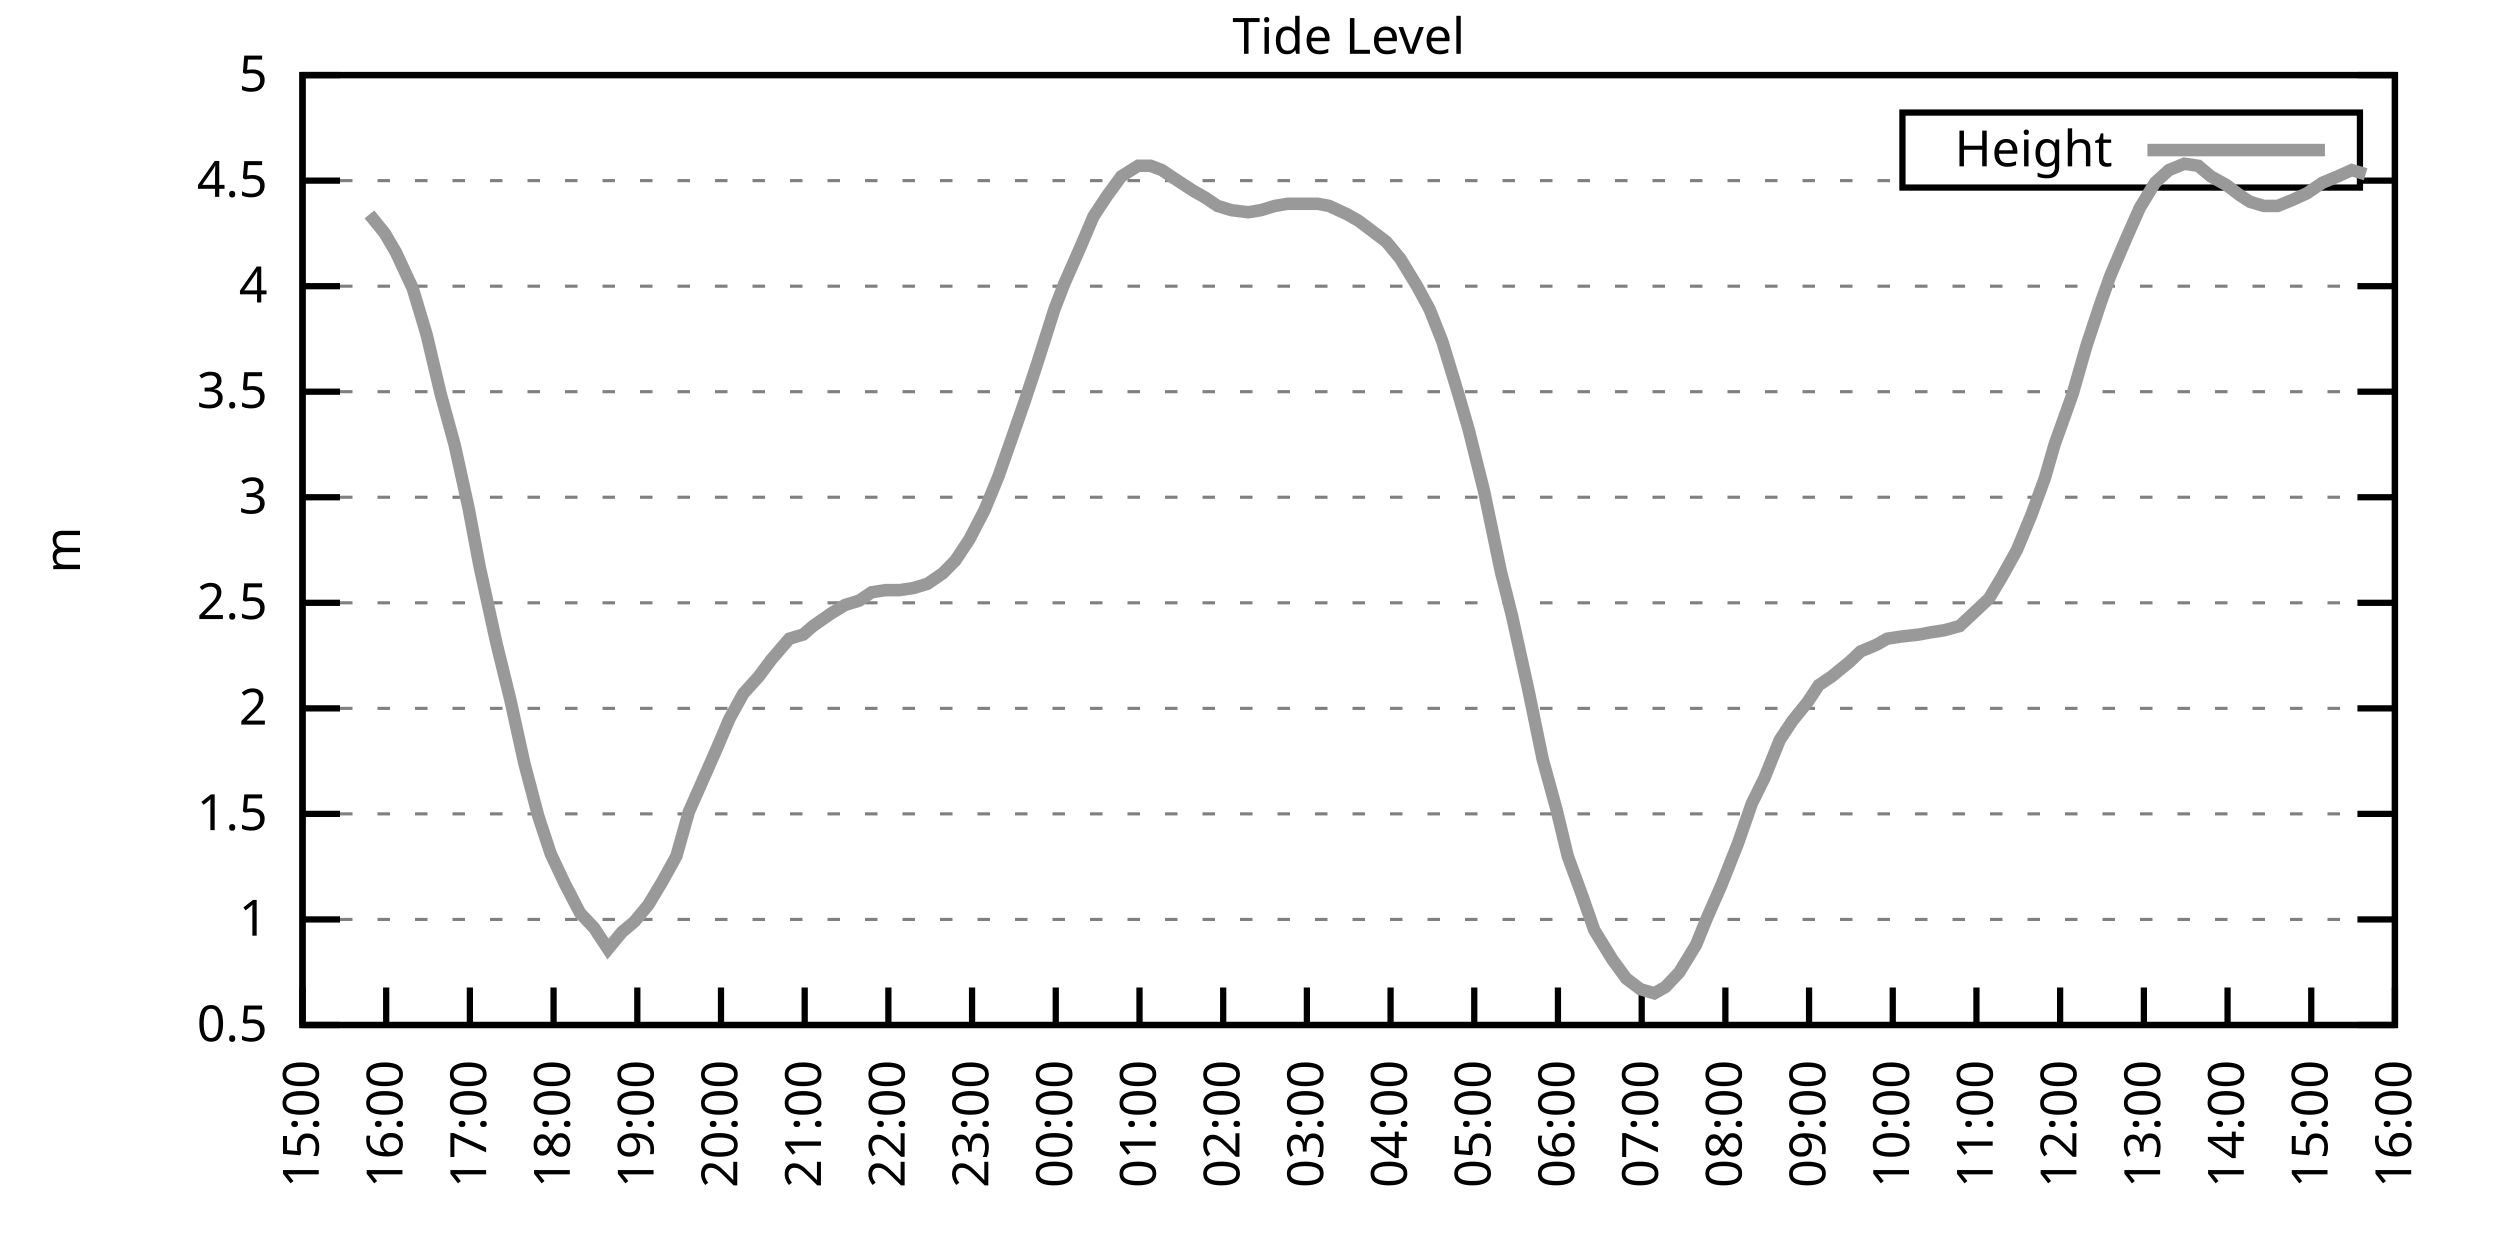
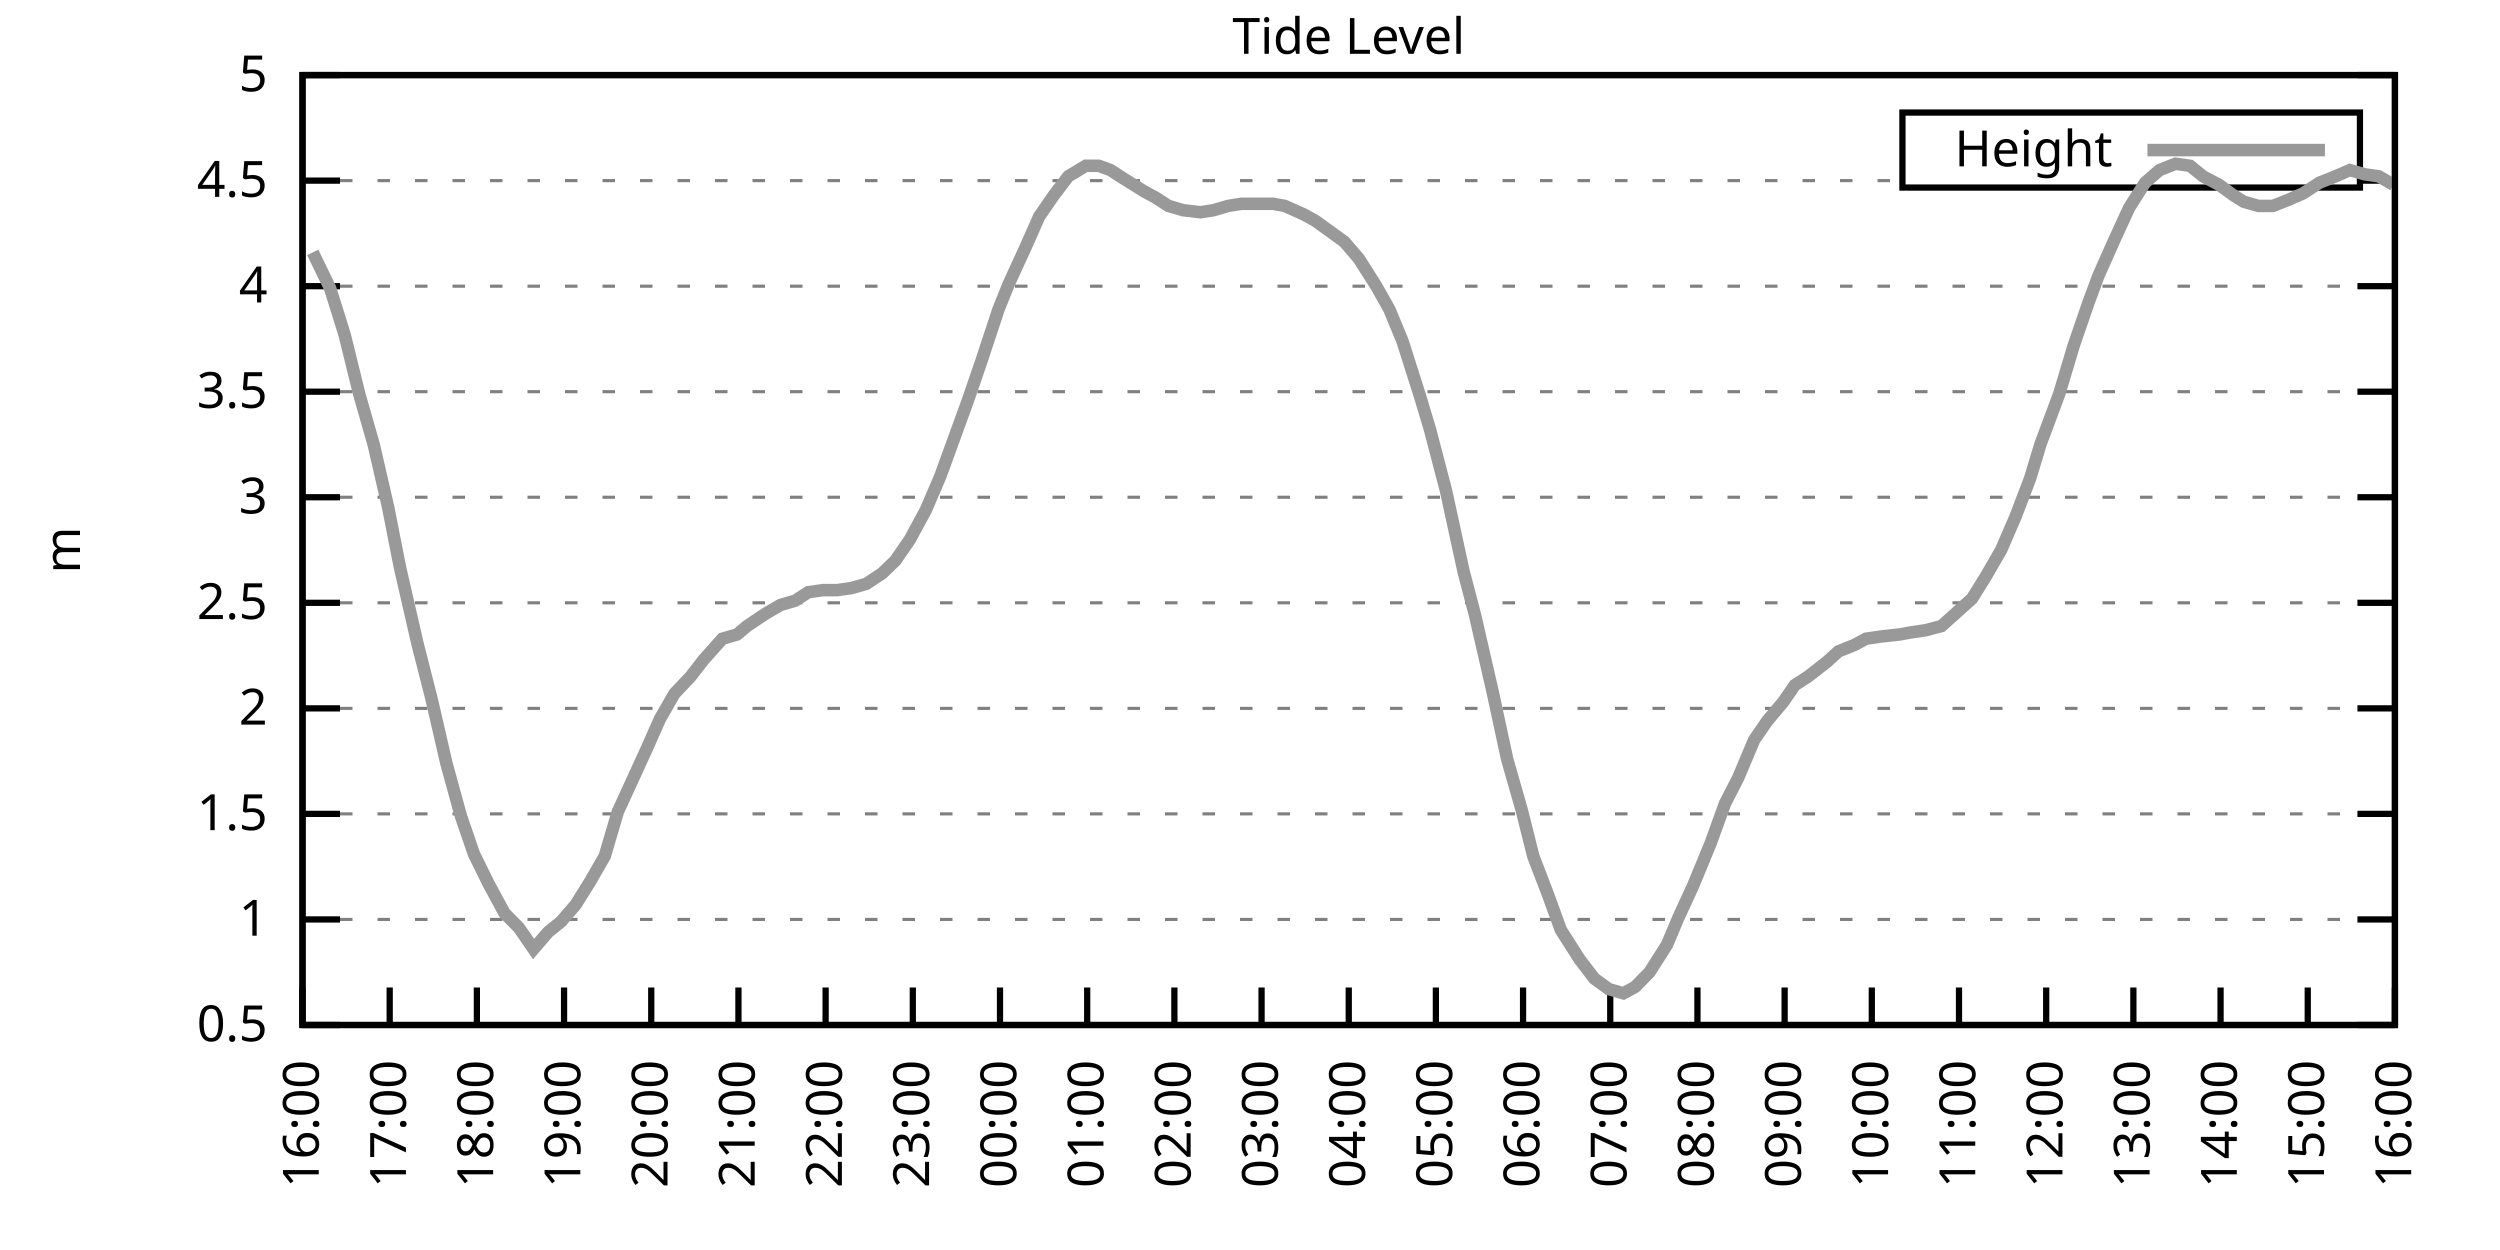
<svg xmlns="http://www.w3.org/2000/svg" xmlns:xlink="http://www.w3.org/1999/xlink" width="400" height="200" viewBox="0 0 400 200">
  <g id="gnuplot_canvas">
    <rect x="0" y="0" width="400" height="200" fill="none" />
    <defs>
      <circle id="gpDot" r="0.5" stroke-width="0.5" stroke="currentColor" />
      <path id="gpPt0" stroke-width="0.333" stroke="currentColor" d="M-1,0 h2 M0,-1 v2" />
      <path id="gpPt1" stroke-width="0.333" stroke="currentColor" d="M-1,-1 L1,1 M1,-1 L-1,1" />
      <path id="gpPt2" stroke-width="0.333" stroke="currentColor" d="M-1,0 L1,0 M0,-1 L0,1 M-1,-1 L1,1 M-1,1 L1,-1" />
      <rect id="gpPt3" stroke-width="0.333" stroke="currentColor" x="-1" y="-1" width="2" height="2" />
      <rect id="gpPt4" stroke-width="0.333" stroke="currentColor" fill="currentColor" x="-1" y="-1" width="2" height="2" />
      <circle id="gpPt5" stroke-width="0.333" stroke="currentColor" cx="0" cy="0" r="1" />
      <use xlink:href="#gpPt5" id="gpPt6" fill="currentColor" stroke="none" />
      <path id="gpPt7" stroke-width="0.333" stroke="currentColor" d="M0,-1.33 L-1.33,0.67 L1.33,0.67 z" />
      <use xlink:href="#gpPt7" id="gpPt8" fill="currentColor" stroke="none" />
      <use xlink:href="#gpPt7" id="gpPt9" stroke="currentColor" transform="rotate(180)" />
      <use xlink:href="#gpPt9" id="gpPt10" fill="currentColor" stroke="none" />
      <use xlink:href="#gpPt3" id="gpPt11" stroke="currentColor" transform="rotate(45)" />
      <use xlink:href="#gpPt11" id="gpPt12" fill="currentColor" stroke="none" />
      <path id="gpPt13" stroke-width="0.333" stroke="currentColor" d="M0,1.330 L1.265,0.411 L0.782,-1.067 L-0.782,-1.076 L-1.265,0.411 z" />
      <use xlink:href="#gpPt13" id="gpPt14" fill="currentColor" stroke="none" />
      <filter id="textbox" filterUnits="objectBoundingBox" x="0" y="0" height="1" width="1">
        <feFlood flood-color="white" flood-opacity="1" result="bgnd" />
        <feComposite in="SourceGraphic" in2="bgnd" operator="atop" />
      </filter>
      <filter id="greybox" filterUnits="objectBoundingBox" x="0" y="0" height="1" width="1">
        <feFlood flood-color="lightgrey" flood-opacity="1" result="grey" />
        <feComposite in="SourceGraphic" in2="grey" operator="atop" />
      </filter>
    </defs>
    <g fill="none" color="white" stroke="currentColor" stroke-width="1.00" stroke-linecap="butt" stroke-linejoin="miter">
</g>
    <g fill="none" color="black" stroke="currentColor" stroke-width="1.00" stroke-linecap="butt" stroke-linejoin="miter">
      <g stroke="none" shape-rendering="crispEdges">
        <polygon fill="rgb(255, 255, 255)" points="48.40,164.00 383.18,164.00 383.18,12.02 48.40,12.02 " />
      </g>
    </g>
    <g fill="none" color="black" stroke="currentColor" stroke-width="1.00" stroke-linecap="butt" stroke-linejoin="miter">
</g>
    <g fill="none" color="black" stroke="black" stroke-width="0.50" stroke-linecap="butt" stroke-linejoin="miter">
</g>
    <g fill="none" color="gray" stroke="currentColor" stroke-width="0.50" stroke-linecap="butt" stroke-linejoin="miter">
      <path stroke="gray" stroke-dasharray="2,4" class="gridline" d="M48.40,164.00 L383.19,164.00  " />
    </g>
    <g fill="none" color="gray" stroke="gray" stroke-width="1.00" stroke-linecap="butt" stroke-linejoin="miter">
</g>
    <g fill="none" color="black" stroke="currentColor" stroke-width="1.00" stroke-linecap="butt" stroke-linejoin="miter">
      <path stroke="black" d="M48.40,164.00 L54.40,164.00 M383.19,164.00 L377.19,164.00  " />
      <g transform="translate(42.80,166.60)" stroke="none" fill="black" font-family="Sans" font-size="8.00" text-anchor="end">
        <text>
          <tspan font-family="Sans"> 0.5</tspan>
        </text>
      </g>
    </g>
    <g fill="none" color="black" stroke="currentColor" stroke-width="1.00" stroke-linecap="butt" stroke-linejoin="miter">
</g>
    <g fill="none" color="black" stroke="black" stroke-width="0.50" stroke-linecap="butt" stroke-linejoin="miter">
</g>
    <g fill="none" color="gray" stroke="currentColor" stroke-width="0.50" stroke-linecap="butt" stroke-linejoin="miter">
      <path stroke="gray" stroke-dasharray="2,4" class="gridline" d="M48.40,147.11 L383.19,147.11  " />
    </g>
    <g fill="none" color="gray" stroke="gray" stroke-width="1.00" stroke-linecap="butt" stroke-linejoin="miter">
</g>
    <g fill="none" color="black" stroke="currentColor" stroke-width="1.00" stroke-linecap="butt" stroke-linejoin="miter">
      <path stroke="black" d="M48.40,147.11 L54.40,147.11 M383.19,147.11 L377.19,147.11  " />
      <g transform="translate(42.80,149.71)" stroke="none" fill="black" font-family="Sans" font-size="8.00" text-anchor="end">
        <text>
          <tspan font-family="Sans"> 1</tspan>
        </text>
      </g>
    </g>
    <g fill="none" color="black" stroke="currentColor" stroke-width="1.00" stroke-linecap="butt" stroke-linejoin="miter">
</g>
    <g fill="none" color="black" stroke="black" stroke-width="0.50" stroke-linecap="butt" stroke-linejoin="miter">
</g>
    <g fill="none" color="gray" stroke="currentColor" stroke-width="0.50" stroke-linecap="butt" stroke-linejoin="miter">
      <path stroke="gray" stroke-dasharray="2,4" class="gridline" d="M48.40,130.22 L383.19,130.22  " />
    </g>
    <g fill="none" color="gray" stroke="gray" stroke-width="1.00" stroke-linecap="butt" stroke-linejoin="miter">
</g>
    <g fill="none" color="black" stroke="currentColor" stroke-width="1.00" stroke-linecap="butt" stroke-linejoin="miter">
      <path stroke="black" d="M48.40,130.22 L54.40,130.22 M383.19,130.22 L377.19,130.22  " />
      <g transform="translate(42.80,132.82)" stroke="none" fill="black" font-family="Sans" font-size="8.00" text-anchor="end">
        <text>
          <tspan font-family="Sans"> 1.5</tspan>
        </text>
      </g>
    </g>
    <g fill="none" color="black" stroke="currentColor" stroke-width="1.00" stroke-linecap="butt" stroke-linejoin="miter">
</g>
    <g fill="none" color="black" stroke="black" stroke-width="0.50" stroke-linecap="butt" stroke-linejoin="miter">
</g>
    <g fill="none" color="gray" stroke="currentColor" stroke-width="0.50" stroke-linecap="butt" stroke-linejoin="miter">
      <path stroke="gray" stroke-dasharray="2,4" class="gridline" d="M48.40,113.34 L383.19,113.34  " />
    </g>
    <g fill="none" color="gray" stroke="gray" stroke-width="1.00" stroke-linecap="butt" stroke-linejoin="miter">
</g>
    <g fill="none" color="black" stroke="currentColor" stroke-width="1.00" stroke-linecap="butt" stroke-linejoin="miter">
      <path stroke="black" d="M48.40,113.34 L54.40,113.34 M383.19,113.34 L377.19,113.34  " />
      <g transform="translate(42.80,115.94)" stroke="none" fill="black" font-family="Sans" font-size="8.00" text-anchor="end">
        <text>
          <tspan font-family="Sans"> 2</tspan>
        </text>
      </g>
    </g>
    <g fill="none" color="black" stroke="currentColor" stroke-width="1.00" stroke-linecap="butt" stroke-linejoin="miter">
</g>
    <g fill="none" color="black" stroke="black" stroke-width="0.50" stroke-linecap="butt" stroke-linejoin="miter">
</g>
    <g fill="none" color="gray" stroke="currentColor" stroke-width="0.50" stroke-linecap="butt" stroke-linejoin="miter">
      <path stroke="gray" stroke-dasharray="2,4" class="gridline" d="M48.40,96.45 L383.19,96.45  " />
    </g>
    <g fill="none" color="gray" stroke="gray" stroke-width="1.00" stroke-linecap="butt" stroke-linejoin="miter">
</g>
    <g fill="none" color="black" stroke="currentColor" stroke-width="1.00" stroke-linecap="butt" stroke-linejoin="miter">
      <path stroke="black" d="M48.40,96.45 L54.40,96.45 M383.19,96.45 L377.19,96.45  " />
      <g transform="translate(42.80,99.05)" stroke="none" fill="black" font-family="Sans" font-size="8.00" text-anchor="end">
        <text>
          <tspan font-family="Sans"> 2.5</tspan>
        </text>
      </g>
    </g>
    <g fill="none" color="black" stroke="currentColor" stroke-width="1.00" stroke-linecap="butt" stroke-linejoin="miter">
</g>
    <g fill="none" color="black" stroke="black" stroke-width="0.50" stroke-linecap="butt" stroke-linejoin="miter">
</g>
    <g fill="none" color="gray" stroke="currentColor" stroke-width="0.50" stroke-linecap="butt" stroke-linejoin="miter">
      <path stroke="gray" stroke-dasharray="2,4" class="gridline" d="M48.40,79.56 L383.19,79.56  " />
    </g>
    <g fill="none" color="gray" stroke="gray" stroke-width="1.00" stroke-linecap="butt" stroke-linejoin="miter">
</g>
    <g fill="none" color="black" stroke="currentColor" stroke-width="1.00" stroke-linecap="butt" stroke-linejoin="miter">
      <path stroke="black" d="M48.40,79.56 L54.40,79.56 M383.19,79.56 L377.19,79.56  " />
      <g transform="translate(42.80,82.16)" stroke="none" fill="black" font-family="Sans" font-size="8.00" text-anchor="end">
        <text>
          <tspan font-family="Sans"> 3</tspan>
        </text>
      </g>
    </g>
    <g fill="none" color="black" stroke="currentColor" stroke-width="1.00" stroke-linecap="butt" stroke-linejoin="miter">
</g>
    <g fill="none" color="black" stroke="black" stroke-width="0.50" stroke-linecap="butt" stroke-linejoin="miter">
</g>
    <g fill="none" color="gray" stroke="currentColor" stroke-width="0.50" stroke-linecap="butt" stroke-linejoin="miter">
      <path stroke="gray" stroke-dasharray="2,4" class="gridline" d="M48.40,62.67 L383.19,62.67  " />
    </g>
    <g fill="none" color="gray" stroke="gray" stroke-width="1.00" stroke-linecap="butt" stroke-linejoin="miter">
</g>
    <g fill="none" color="black" stroke="currentColor" stroke-width="1.00" stroke-linecap="butt" stroke-linejoin="miter">
      <path stroke="black" d="M48.40,62.67 L54.40,62.67 M383.19,62.67 L377.19,62.67  " />
      <g transform="translate(42.80,65.27)" stroke="none" fill="black" font-family="Sans" font-size="8.00" text-anchor="end">
        <text>
          <tspan font-family="Sans"> 3.5</tspan>
        </text>
      </g>
    </g>
    <g fill="none" color="black" stroke="currentColor" stroke-width="1.00" stroke-linecap="butt" stroke-linejoin="miter">
</g>
    <g fill="none" color="black" stroke="black" stroke-width="0.50" stroke-linecap="butt" stroke-linejoin="miter">
</g>
    <g fill="none" color="gray" stroke="currentColor" stroke-width="0.50" stroke-linecap="butt" stroke-linejoin="miter">
      <path stroke="gray" stroke-dasharray="2,4" class="gridline" d="M48.40,45.79 L383.19,45.79  " />
    </g>
    <g fill="none" color="gray" stroke="gray" stroke-width="1.00" stroke-linecap="butt" stroke-linejoin="miter">
</g>
    <g fill="none" color="black" stroke="currentColor" stroke-width="1.00" stroke-linecap="butt" stroke-linejoin="miter">
      <path stroke="black" d="M48.40,45.79 L54.40,45.79 M383.19,45.79 L377.19,45.79  " />
      <g transform="translate(42.80,48.39)" stroke="none" fill="black" font-family="Sans" font-size="8.00" text-anchor="end">
        <text>
          <tspan font-family="Sans"> 4</tspan>
        </text>
      </g>
    </g>
    <g fill="none" color="black" stroke="currentColor" stroke-width="1.00" stroke-linecap="butt" stroke-linejoin="miter">
</g>
    <g fill="none" color="black" stroke="black" stroke-width="0.50" stroke-linecap="butt" stroke-linejoin="miter">
</g>
    <g fill="none" color="gray" stroke="currentColor" stroke-width="0.50" stroke-linecap="butt" stroke-linejoin="miter">
      <path stroke="gray" stroke-dasharray="2,4" class="gridline" d="M48.40,28.90 L304.39,28.90 M377.59,28.90 L383.19,28.90  " />
    </g>
    <g fill="none" color="gray" stroke="gray" stroke-width="1.00" stroke-linecap="butt" stroke-linejoin="miter">
</g>
    <g fill="none" color="black" stroke="currentColor" stroke-width="1.00" stroke-linecap="butt" stroke-linejoin="miter">
      <path stroke="black" d="M48.40,28.90 L54.40,28.90 M383.19,28.90 L377.19,28.90  " />
      <g transform="translate(42.80,31.50)" stroke="none" fill="black" font-family="Sans" font-size="8.00" text-anchor="end">
        <text>
          <tspan font-family="Sans"> 4.5</tspan>
        </text>
      </g>
    </g>
    <g fill="none" color="black" stroke="currentColor" stroke-width="1.00" stroke-linecap="butt" stroke-linejoin="miter">
</g>
    <g fill="none" color="black" stroke="black" stroke-width="0.50" stroke-linecap="butt" stroke-linejoin="miter">
</g>
    <g fill="none" color="gray" stroke="currentColor" stroke-width="0.50" stroke-linecap="butt" stroke-linejoin="miter">
      <path stroke="gray" stroke-dasharray="2,4" class="gridline" d="M48.40,12.01 L383.19,12.01  " />
    </g>
    <g fill="none" color="gray" stroke="gray" stroke-width="1.00" stroke-linecap="butt" stroke-linejoin="miter">
</g>
    <g fill="none" color="black" stroke="currentColor" stroke-width="1.00" stroke-linecap="butt" stroke-linejoin="miter">
      <path stroke="black" d="M48.40,12.01 L54.40,12.01 M383.19,12.01 L377.19,12.01  " />
      <g transform="translate(42.80,14.61)" stroke="none" fill="black" font-family="Sans" font-size="8.00" text-anchor="end">
        <text>
          <tspan font-family="Sans"> 5</tspan>
        </text>
      </g>
    </g>
    <g fill="none" color="black" stroke="currentColor" stroke-width="1.00" stroke-linecap="butt" stroke-linejoin="miter">
      <path stroke="black" d="M48.40,164.00 L48.40,158.00  " />
      <g transform="translate(51.00,169.60) rotate(270.00)" stroke="none" fill="black" font-family="Sans" font-size="8.00" text-anchor="end">
        <text>
-           <tspan font-family="Sans">15:00</tspan>
-         </text>
-       </g>
-     </g>
-     <g fill="none" color="black" stroke="currentColor" stroke-width="1.00" stroke-linecap="butt" stroke-linejoin="miter">
-       <path stroke="black" d="M61.79,164.00 L61.79,158.00  " />
-       <g transform="translate(64.39,169.60) rotate(270.00)" stroke="none" fill="black" font-family="Sans" font-size="8.00" text-anchor="end">
-         <text>
          <tspan font-family="Sans">16:00</tspan>
        </text>
      </g>
    </g>
    <g fill="none" color="black" stroke="currentColor" stroke-width="1.00" stroke-linecap="butt" stroke-linejoin="miter">
-       <path stroke="black" d="M75.18,164.00 L75.18,158.00  " />
-       <g transform="translate(77.78,169.60) rotate(270.00)" stroke="none" fill="black" font-family="Sans" font-size="8.00" text-anchor="end">
+       <path stroke="black" d="M62.35,164.00 L62.35,158.00  " />
+       <g transform="translate(64.95,169.60) rotate(270.00)" stroke="none" fill="black" font-family="Sans" font-size="8.00" text-anchor="end">
        <text>
          <tspan font-family="Sans">17:00</tspan>
        </text>
      </g>
    </g>
    <g fill="none" color="black" stroke="currentColor" stroke-width="1.00" stroke-linecap="butt" stroke-linejoin="miter">
-       <path stroke="black" d="M88.57,164.00 L88.57,158.00  " />
-       <g transform="translate(91.17,169.60) rotate(270.00)" stroke="none" fill="black" font-family="Sans" font-size="8.00" text-anchor="end">
+       <path stroke="black" d="M76.30,164.00 L76.30,158.00  " />
+       <g transform="translate(78.90,169.60) rotate(270.00)" stroke="none" fill="black" font-family="Sans" font-size="8.00" text-anchor="end">
        <text>
          <tspan font-family="Sans">18:00</tspan>
        </text>
      </g>
    </g>
    <g fill="none" color="black" stroke="currentColor" stroke-width="1.00" stroke-linecap="butt" stroke-linejoin="miter">
-       <path stroke="black" d="M101.97,164.00 L101.97,158.00  " />
-       <g transform="translate(104.57,169.60) rotate(270.00)" stroke="none" fill="black" font-family="Sans" font-size="8.00" text-anchor="end">
+       <path stroke="black" d="M90.25,164.00 L90.25,158.00  " />
+       <g transform="translate(92.85,169.60) rotate(270.00)" stroke="none" fill="black" font-family="Sans" font-size="8.00" text-anchor="end">
        <text>
          <tspan font-family="Sans">19:00</tspan>
        </text>
      </g>
    </g>
    <g fill="none" color="black" stroke="currentColor" stroke-width="1.00" stroke-linecap="butt" stroke-linejoin="miter">
-       <path stroke="black" d="M115.36,164.00 L115.36,158.00  " />
-       <g transform="translate(117.96,169.60) rotate(270.00)" stroke="none" fill="black" font-family="Sans" font-size="8.00" text-anchor="end">
+       <path stroke="black" d="M104.20,164.00 L104.20,158.00  " />
+       <g transform="translate(106.80,169.60) rotate(270.00)" stroke="none" fill="black" font-family="Sans" font-size="8.00" text-anchor="end">
        <text>
          <tspan font-family="Sans">20:00</tspan>
        </text>
      </g>
    </g>
    <g fill="none" color="black" stroke="currentColor" stroke-width="1.00" stroke-linecap="butt" stroke-linejoin="miter">
-       <path stroke="black" d="M128.75,164.00 L128.75,158.00  " />
-       <g transform="translate(131.35,169.60) rotate(270.00)" stroke="none" fill="black" font-family="Sans" font-size="8.00" text-anchor="end">
+       <path stroke="black" d="M118.15,164.00 L118.15,158.00  " />
+       <g transform="translate(120.75,169.60) rotate(270.00)" stroke="none" fill="black" font-family="Sans" font-size="8.00" text-anchor="end">
        <text>
          <tspan font-family="Sans">21:00</tspan>
        </text>
      </g>
    </g>
    <g fill="none" color="black" stroke="currentColor" stroke-width="1.00" stroke-linecap="butt" stroke-linejoin="miter">
-       <path stroke="black" d="M142.14,164.00 L142.14,158.00  " />
-       <g transform="translate(144.74,169.60) rotate(270.00)" stroke="none" fill="black" font-family="Sans" font-size="8.00" text-anchor="end">
+       <path stroke="black" d="M132.10,164.00 L132.10,158.00  " />
+       <g transform="translate(134.70,169.60) rotate(270.00)" stroke="none" fill="black" font-family="Sans" font-size="8.00" text-anchor="end">
        <text>
          <tspan font-family="Sans">22:00</tspan>
        </text>
      </g>
    </g>
    <g fill="none" color="black" stroke="currentColor" stroke-width="1.00" stroke-linecap="butt" stroke-linejoin="miter">
-       <path stroke="black" d="M155.53,164.00 L155.53,158.00  " />
-       <g transform="translate(158.13,169.60) rotate(270.00)" stroke="none" fill="black" font-family="Sans" font-size="8.00" text-anchor="end">
+       <path stroke="black" d="M146.05,164.00 L146.05,158.00  " />
+       <g transform="translate(148.65,169.60) rotate(270.00)" stroke="none" fill="black" font-family="Sans" font-size="8.00" text-anchor="end">
        <text>
          <tspan font-family="Sans">23:00</tspan>
        </text>
      </g>
    </g>
    <g fill="none" color="black" stroke="currentColor" stroke-width="1.00" stroke-linecap="butt" stroke-linejoin="miter">
-       <path stroke="black" d="M168.92,164.00 L168.92,158.00  " />
-       <g transform="translate(171.52,169.60) rotate(270.00)" stroke="none" fill="black" font-family="Sans" font-size="8.00" text-anchor="end">
+       <path stroke="black" d="M160.00,164.00 L160.00,158.00  " />
+       <g transform="translate(162.60,169.60) rotate(270.00)" stroke="none" fill="black" font-family="Sans" font-size="8.00" text-anchor="end">
        <text>
          <tspan font-family="Sans">00:00</tspan>
        </text>
      </g>
    </g>
    <g fill="none" color="black" stroke="currentColor" stroke-width="1.00" stroke-linecap="butt" stroke-linejoin="miter">
-       <path stroke="black" d="M182.32,164.00 L182.32,158.00  " />
-       <g transform="translate(184.92,169.60) rotate(270.00)" stroke="none" fill="black" font-family="Sans" font-size="8.00" text-anchor="end">
+       <path stroke="black" d="M173.95,164.00 L173.95,158.00  " />
+       <g transform="translate(176.55,169.60) rotate(270.00)" stroke="none" fill="black" font-family="Sans" font-size="8.00" text-anchor="end">
        <text>
          <tspan font-family="Sans">01:00</tspan>
        </text>
      </g>
    </g>
    <g fill="none" color="black" stroke="currentColor" stroke-width="1.00" stroke-linecap="butt" stroke-linejoin="miter">
-       <path stroke="black" d="M195.71,164.00 L195.71,158.00  " />
-       <g transform="translate(198.31,169.60) rotate(270.00)" stroke="none" fill="black" font-family="Sans" font-size="8.00" text-anchor="end">
+       <path stroke="black" d="M187.90,164.00 L187.90,158.00  " />
+       <g transform="translate(190.50,169.60) rotate(270.00)" stroke="none" fill="black" font-family="Sans" font-size="8.00" text-anchor="end">
        <text>
          <tspan font-family="Sans">02:00</tspan>
        </text>
      </g>
    </g>
    <g fill="none" color="black" stroke="currentColor" stroke-width="1.00" stroke-linecap="butt" stroke-linejoin="miter">
-       <path stroke="black" d="M209.10,164.00 L209.10,158.00  " />
-       <g transform="translate(211.70,169.60) rotate(270.00)" stroke="none" fill="black" font-family="Sans" font-size="8.00" text-anchor="end">
+       <path stroke="black" d="M201.85,164.00 L201.85,158.00  " />
+       <g transform="translate(204.45,169.60) rotate(270.00)" stroke="none" fill="black" font-family="Sans" font-size="8.00" text-anchor="end">
        <text>
          <tspan font-family="Sans">03:00</tspan>
        </text>
      </g>
    </g>
    <g fill="none" color="black" stroke="currentColor" stroke-width="1.00" stroke-linecap="butt" stroke-linejoin="miter">
-       <path stroke="black" d="M222.49,164.00 L222.49,158.00  " />
-       <g transform="translate(225.09,169.60) rotate(270.00)" stroke="none" fill="black" font-family="Sans" font-size="8.00" text-anchor="end">
+       <path stroke="black" d="M215.80,164.00 L215.80,158.00  " />
+       <g transform="translate(218.40,169.60) rotate(270.00)" stroke="none" fill="black" font-family="Sans" font-size="8.00" text-anchor="end">
        <text>
          <tspan font-family="Sans">04:00</tspan>
        </text>
      </g>
    </g>
    <g fill="none" color="black" stroke="currentColor" stroke-width="1.00" stroke-linecap="butt" stroke-linejoin="miter">
-       <path stroke="black" d="M235.88,164.00 L235.88,158.00  " />
-       <g transform="translate(238.48,169.60) rotate(270.00)" stroke="none" fill="black" font-family="Sans" font-size="8.00" text-anchor="end">
+       <path stroke="black" d="M229.74,164.00 L229.74,158.00  " />
+       <g transform="translate(232.34,169.60) rotate(270.00)" stroke="none" fill="black" font-family="Sans" font-size="8.00" text-anchor="end">
        <text>
          <tspan font-family="Sans">05:00</tspan>
        </text>
      </g>
    </g>
    <g fill="none" color="black" stroke="currentColor" stroke-width="1.00" stroke-linecap="butt" stroke-linejoin="miter">
-       <path stroke="black" d="M249.27,164.00 L249.27,158.00  " />
-       <g transform="translate(251.87,169.60) rotate(270.00)" stroke="none" fill="black" font-family="Sans" font-size="8.00" text-anchor="end">
+       <path stroke="black" d="M243.69,164.00 L243.69,158.00  " />
+       <g transform="translate(246.29,169.60) rotate(270.00)" stroke="none" fill="black" font-family="Sans" font-size="8.00" text-anchor="end">
        <text>
          <tspan font-family="Sans">06:00</tspan>
        </text>
      </g>
    </g>
    <g fill="none" color="black" stroke="currentColor" stroke-width="1.00" stroke-linecap="butt" stroke-linejoin="miter">
-       <path stroke="black" d="M262.67,164.00 L262.67,158.00  " />
-       <g transform="translate(265.27,169.60) rotate(270.00)" stroke="none" fill="black" font-family="Sans" font-size="8.00" text-anchor="end">
+       <path stroke="black" d="M257.64,164.00 L257.64,158.00  " />
+       <g transform="translate(260.24,169.60) rotate(270.00)" stroke="none" fill="black" font-family="Sans" font-size="8.00" text-anchor="end">
        <text>
          <tspan font-family="Sans">07:00</tspan>
        </text>
      </g>
    </g>
    <g fill="none" color="black" stroke="currentColor" stroke-width="1.00" stroke-linecap="butt" stroke-linejoin="miter">
-       <path stroke="black" d="M276.06,164.00 L276.06,158.00  " />
-       <g transform="translate(278.66,169.60) rotate(270.00)" stroke="none" fill="black" font-family="Sans" font-size="8.00" text-anchor="end">
+       <path stroke="black" d="M271.59,164.00 L271.59,158.00  " />
+       <g transform="translate(274.19,169.60) rotate(270.00)" stroke="none" fill="black" font-family="Sans" font-size="8.00" text-anchor="end">
        <text>
          <tspan font-family="Sans">08:00</tspan>
        </text>
      </g>
    </g>
    <g fill="none" color="black" stroke="currentColor" stroke-width="1.00" stroke-linecap="butt" stroke-linejoin="miter">
-       <path stroke="black" d="M289.45,164.00 L289.45,158.00  " />
-       <g transform="translate(292.05,169.60) rotate(270.00)" stroke="none" fill="black" font-family="Sans" font-size="8.00" text-anchor="end">
+       <path stroke="black" d="M285.54,164.00 L285.54,158.00  " />
+       <g transform="translate(288.14,169.60) rotate(270.00)" stroke="none" fill="black" font-family="Sans" font-size="8.00" text-anchor="end">
        <text>
          <tspan font-family="Sans">09:00</tspan>
        </text>
      </g>
    </g>
    <g fill="none" color="black" stroke="currentColor" stroke-width="1.00" stroke-linecap="butt" stroke-linejoin="miter">
-       <path stroke="black" d="M302.84,164.00 L302.84,158.00  " />
-       <g transform="translate(305.44,169.60) rotate(270.00)" stroke="none" fill="black" font-family="Sans" font-size="8.00" text-anchor="end">
+       <path stroke="black" d="M299.49,164.00 L299.49,158.00  " />
+       <g transform="translate(302.09,169.60) rotate(270.00)" stroke="none" fill="black" font-family="Sans" font-size="8.00" text-anchor="end">
        <text>
          <tspan font-family="Sans">10:00</tspan>
        </text>
      </g>
    </g>
    <g fill="none" color="black" stroke="currentColor" stroke-width="1.00" stroke-linecap="butt" stroke-linejoin="miter">
-       <path stroke="black" d="M316.23,164.00 L316.23,158.00  " />
-       <g transform="translate(318.83,169.60) rotate(270.00)" stroke="none" fill="black" font-family="Sans" font-size="8.00" text-anchor="end">
+       <path stroke="black" d="M313.44,164.00 L313.44,158.00  " />
+       <g transform="translate(316.04,169.60) rotate(270.00)" stroke="none" fill="black" font-family="Sans" font-size="8.00" text-anchor="end">
        <text>
          <tspan font-family="Sans">11:00</tspan>
        </text>
      </g>
    </g>
    <g fill="none" color="black" stroke="currentColor" stroke-width="1.00" stroke-linecap="butt" stroke-linejoin="miter">
-       <path stroke="black" d="M329.62,164.00 L329.62,158.00  " />
-       <g transform="translate(332.22,169.60) rotate(270.00)" stroke="none" fill="black" font-family="Sans" font-size="8.00" text-anchor="end">
+       <path stroke="black" d="M327.39,164.00 L327.39,158.00  " />
+       <g transform="translate(329.99,169.60) rotate(270.00)" stroke="none" fill="black" font-family="Sans" font-size="8.00" text-anchor="end">
        <text>
          <tspan font-family="Sans">12:00</tspan>
        </text>
      </g>
    </g>
    <g fill="none" color="black" stroke="currentColor" stroke-width="1.00" stroke-linecap="butt" stroke-linejoin="miter">
-       <path stroke="black" d="M343.02,164.00 L343.02,158.00  " />
-       <g transform="translate(345.62,169.60) rotate(270.00)" stroke="none" fill="black" font-family="Sans" font-size="8.00" text-anchor="end">
+       <path stroke="black" d="M341.34,164.00 L341.34,158.00  " />
+       <g transform="translate(343.94,169.60) rotate(270.00)" stroke="none" fill="black" font-family="Sans" font-size="8.00" text-anchor="end">
        <text>
          <tspan font-family="Sans">13:00</tspan>
        </text>
      </g>
    </g>
    <g fill="none" color="black" stroke="currentColor" stroke-width="1.00" stroke-linecap="butt" stroke-linejoin="miter">
-       <path stroke="black" d="M356.41,164.00 L356.41,158.00  " />
-       <g transform="translate(359.01,169.60) rotate(270.00)" stroke="none" fill="black" font-family="Sans" font-size="8.00" text-anchor="end">
+       <path stroke="black" d="M355.29,164.00 L355.29,158.00  " />
+       <g transform="translate(357.89,169.60) rotate(270.00)" stroke="none" fill="black" font-family="Sans" font-size="8.00" text-anchor="end">
        <text>
          <tspan font-family="Sans">14:00</tspan>
        </text>
      </g>
    </g>
    <g fill="none" color="black" stroke="currentColor" stroke-width="1.00" stroke-linecap="butt" stroke-linejoin="miter">
-       <path stroke="black" d="M369.80,164.00 L369.80,158.00  " />
-       <g transform="translate(372.40,169.60) rotate(270.00)" stroke="none" fill="black" font-family="Sans" font-size="8.00" text-anchor="end">
+       <path stroke="black" d="M369.24,164.00 L369.24,158.00  " />
+       <g transform="translate(371.84,169.60) rotate(270.00)" stroke="none" fill="black" font-family="Sans" font-size="8.00" text-anchor="end">
        <text>
          <tspan font-family="Sans">15:00</tspan>
        </text>
      </g>
    </g>
    <g fill="none" color="black" stroke="currentColor" stroke-width="1.00" stroke-linecap="butt" stroke-linejoin="miter">
      <path stroke="black" d="M383.19,164.00 L383.19,158.00  " />
      <g transform="translate(385.79,169.60) rotate(270.00)" stroke="none" fill="black" font-family="Sans" font-size="8.00" text-anchor="end">
        <text>
          <tspan font-family="Sans">16:00</tspan>
        </text>
      </g>
    </g>
    <g fill="none" color="black" stroke="currentColor" stroke-width="1.00" stroke-linecap="butt" stroke-linejoin="miter">
</g>
    <g fill="none" color="black" stroke="currentColor" stroke-width="1.00" stroke-linecap="butt" stroke-linejoin="miter">
      <path stroke="black" d="M48.40,12.01 L48.40,164.00 L383.19,164.00 L383.19,12.01 L48.40,12.01 Z  " />
    </g>
    <g fill="none" color="black" stroke="currentColor" stroke-width="1.00" stroke-linecap="butt" stroke-linejoin="miter">
</g>
    <g fill="none" color="black" stroke="currentColor" stroke-width="1.00" stroke-linecap="butt" stroke-linejoin="miter">
      <path stroke="black" d="M304.39,30.01 L304.39,18.01 L377.59,18.01 L377.59,30.01 L304.39,30.01 Z  " />
    </g>
    <g id="Tide_level_plot_1">
      <g fill="none" color="white" stroke="black" stroke-width="2.00" stroke-linecap="butt" stroke-linejoin="miter">
</g>
      <g fill="none" color="black" stroke="currentColor" stroke-width="2.00" stroke-linecap="butt" stroke-linejoin="miter">
        <g transform="translate(337.99,26.61)" stroke="none" fill="black" font-family="Sans" font-size="8.00" text-anchor="end">
          <text>
            <tspan font-family="Sans">Height</tspan>
          </text>
        </g>
      </g>
      <g fill="none" color="black" stroke="currentColor" stroke-width="2.00" stroke-linecap="butt" stroke-linejoin="miter">
-         <path stroke="rgb(153, 153, 153)" d="M343.59,24.01 L371.99,24.01 M59.11,34.30 L61.57,37.34 L63.35,40.38 L66.03,46.12 L68.26,53.55 L70.50,63.01   L72.73,71.12 L74.96,81.25 L76.75,90.71 L79.42,102.87 L81.66,111.99 L83.89,122.12 L86.12,130.56 L88.13,136.64   L90.36,141.37 L92.82,146.10 L95.05,148.46 L97.28,151.84 L99.51,149.14 L101.52,147.45 L103.75,144.75 L105.98,141.03   L108.22,136.98 L110.22,129.89 L112.46,124.82 L114.69,119.75 L116.70,115.03 L118.93,110.97 L121.38,108.27 L123.39,105.57   L126.29,102.19 L128.53,101.52 L130.09,100.16 L132.99,98.14 L135.22,96.79 L137.45,96.11 L139.46,94.76 L141.69,94.42   L143.93,94.42 L146.16,94.08 L148.39,93.41 L150.85,91.72 L152.85,89.69 L155.09,86.32 L157.54,81.59 L159.77,76.18   L162.01,69.77 L164.01,64.02 L166.02,57.94 L168.70,49.50 L170.26,45.45 L172.94,39.37 L174.95,34.64 L177.18,31.26   L179.41,28.22 L182.09,26.53 L184.10,26.53 L185.89,27.21 L187.90,28.56 L191.02,30.59 L192.81,31.60 L194.81,32.95   L197.05,33.63 L199.73,33.96 L201.73,33.63 L203.97,32.95 L205.97,32.61 L208.65,32.61 L210.88,32.61 L212.67,32.95   L215.57,34.30 L217.36,35.32 L220.04,37.34 L221.82,38.69 L224.05,41.39 L226.73,45.79 L228.74,49.50 L230.75,54.57   L233.43,63.35 L234.99,68.75 L237.44,78.55 L240.12,91.38 L241.91,98.48 L244.59,110.63 L246.82,121.44 L249.05,129.55   L250.84,136.98 L253.07,143.06 L255.08,148.80 L257.98,153.53 L260.21,156.57 L262.44,158.26 L264.67,158.93 L266.46,157.92   L268.69,155.56 L271.37,151.17 L273.16,146.77 L275.39,141.71 L278.07,134.95 L280.30,128.54 L282.31,124.48 L284.76,118.40   L286.77,115.36 L289.23,112.32 L291.01,109.62 L293.02,108.27 L295.92,105.91 L297.71,104.22 L300.16,103.20 L301.95,102.19   L304.18,101.85 L307.08,101.52 L308.87,101.18 L311.10,100.84 L313.55,100.16 L318.24,95.77 L320.25,92.40 L322.70,88.00   L324.94,82.60 L327.17,76.52 L328.73,71.12 L331.63,63.01 L333.86,55.24 L336.10,48.49 L337.66,44.10 L340.11,38.35   L342.35,33.29 L344.80,29.24 L347.03,27.21 L349.49,26.20 L351.72,26.53 L353.73,28.22 L356.18,29.57 L358.42,31.26   L359.98,32.28 L362.21,32.95 L364.44,32.95 L366.90,31.94 L369.13,30.92 L371.58,29.24 L374.04,28.22 L376.27,27.21   L378.50,27.88  " />
+         <path stroke="rgb(153, 153, 153)" d="M343.59,24.01 L371.99,24.01 M50.03,40.38 L52.82,46.12 L55.14,53.55 L57.47,63.01 L59.79,71.12 L62.12,81.25   L63.98,90.71 L66.77,102.87 L69.09,111.99 L71.42,122.12 L73.74,130.56 L75.83,136.64 L78.16,141.37 L80.72,146.10   L83.04,148.46 L85.37,151.84 L87.69,149.14 L89.78,147.45 L92.11,144.75 L94.43,141.03 L96.76,136.98 L98.85,129.89   L101.18,124.82 L103.50,119.75 L105.59,115.03 L107.92,110.97 L110.48,108.27 L112.57,105.57 L115.59,102.19 L117.92,101.52   L119.54,100.16 L122.57,98.14 L124.89,96.79 L127.22,96.11 L129.31,94.76 L131.63,94.42 L133.96,94.42 L136.28,94.08   L138.61,93.41 L141.16,91.72 L143.26,89.69 L145.58,86.32 L148.14,81.59 L150.46,76.18 L152.79,69.77 L154.88,64.02   L156.97,57.94 L159.76,49.50 L161.39,45.45 L164.18,39.37 L166.27,34.64 L168.60,31.26 L170.92,28.22 L173.71,26.53   L175.81,26.53 L177.67,27.21 L179.76,28.56 L183.01,30.59 L184.87,31.60 L186.97,32.95 L189.29,33.63 L192.08,33.96   L194.17,33.63 L196.50,32.95 L198.59,32.61 L201.38,32.61 L203.71,32.61 L205.57,32.95 L208.59,34.30 L210.45,35.32   L213.24,37.34 L215.10,38.69 L217.42,41.39 L220.21,45.79 L222.30,49.50 L224.40,54.57 L227.19,63.35 L228.81,68.75   L231.37,78.55 L234.16,91.38 L236.02,98.48 L238.81,110.63 L241.14,121.44 L243.46,129.55 L245.32,136.98 L247.65,143.06   L249.74,148.80 L252.76,153.53 L255.09,156.57 L257.41,158.26 L259.74,158.93 L261.60,157.92 L263.92,155.56 L266.71,151.17   L268.57,146.77 L270.90,141.71 L273.69,134.95 L276.01,128.54 L278.10,124.48 L280.66,118.40 L282.75,115.36 L285.31,112.32   L287.17,109.62 L289.26,108.27 L292.29,105.91 L294.15,104.22 L296.70,103.20 L298.56,102.19 L300.89,101.85 L303.91,101.52   L305.77,101.18 L308.09,100.84 L310.65,100.16 L315.53,95.77 L317.63,92.40 L320.18,88.00 L322.51,82.60 L324.83,76.52   L326.46,71.12 L329.48,63.01 L331.81,55.24 L334.13,48.49 L335.76,44.10 L338.32,38.35 L340.64,33.29 L343.20,29.24   L345.53,27.21 L348.08,26.20 L350.41,26.53 L352.50,28.22 L355.06,29.57 L357.38,31.26 L359.01,32.28 L361.34,32.95   L363.66,32.95 L366.22,31.94 L368.54,30.92 L371.10,29.24 L373.66,28.22 L375.98,27.21 L378.31,27.88 L380.63,28.22   L382.96,29.57  " />
      </g>
    </g>
    <g fill="none" color="black" stroke="currentColor" stroke-width="2.00" stroke-linecap="butt" stroke-linejoin="miter">
</g>
    <g fill="none" color="black" stroke="black" stroke-width="1.00" stroke-linecap="butt" stroke-linejoin="miter">
</g>
    <g fill="none" color="black" stroke="currentColor" stroke-width="1.00" stroke-linecap="butt" stroke-linejoin="miter">
      <path stroke="black" d="M48.40,12.01 L48.40,164.00 L383.19,164.00 L383.19,12.01 L48.40,12.01 Z  " />
      <g transform="translate(12.80,88.01) rotate(270.00)" stroke="none" fill="black" font-family="Sans" font-size="8.00" text-anchor="middle">
        <text>
          <tspan font-family="Sans">m</tspan>
        </text>
      </g>
    </g>
    <g fill="none" color="black" stroke="currentColor" stroke-width="1.00" stroke-linecap="butt" stroke-linejoin="miter">
</g>
    <g fill="none" color="black" stroke="currentColor" stroke-width="1.00" stroke-linecap="butt" stroke-linejoin="miter">
      <g transform="translate(215.79,8.61)" stroke="none" fill="black" font-family="Sans" font-size="8.00" text-anchor="middle">
        <text>
          <tspan font-family="Sans">Tide Level</tspan>
        </text>
      </g>
    </g>
    <g fill="none" color="black" stroke="currentColor" stroke-width="1.00" stroke-linecap="butt" stroke-linejoin="miter">
</g>
  </g>
</svg>
